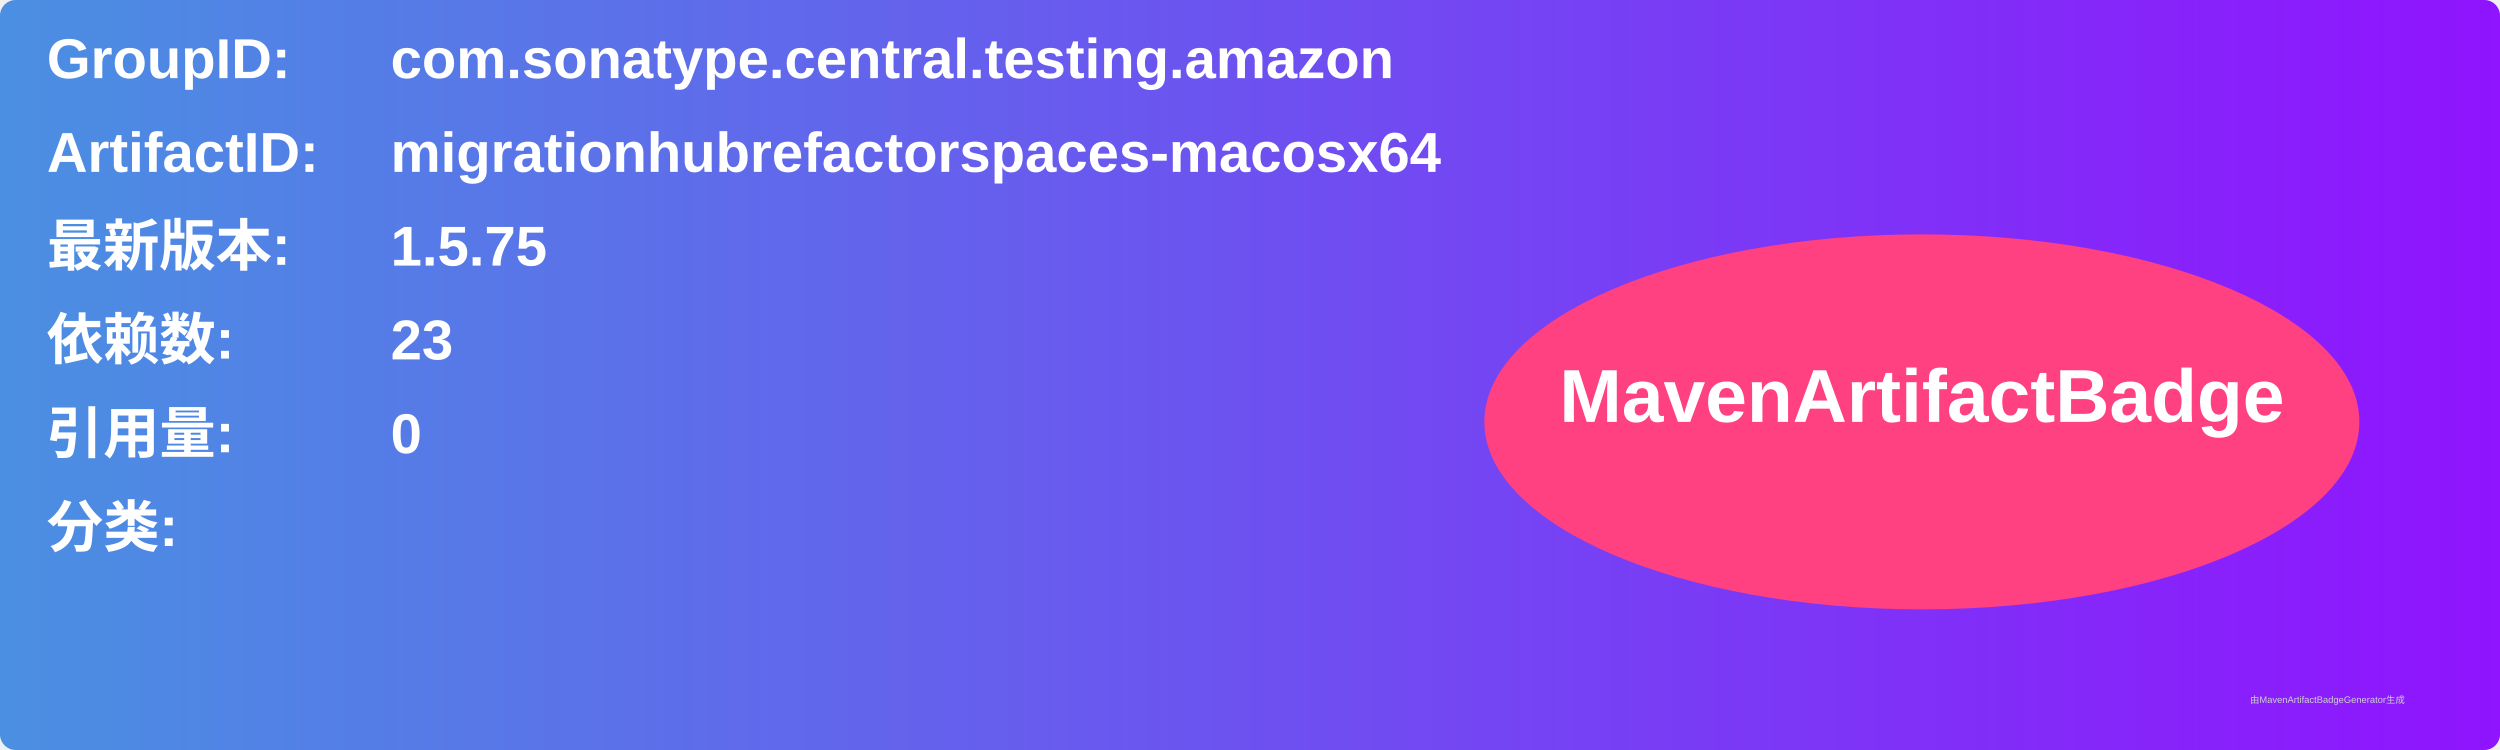
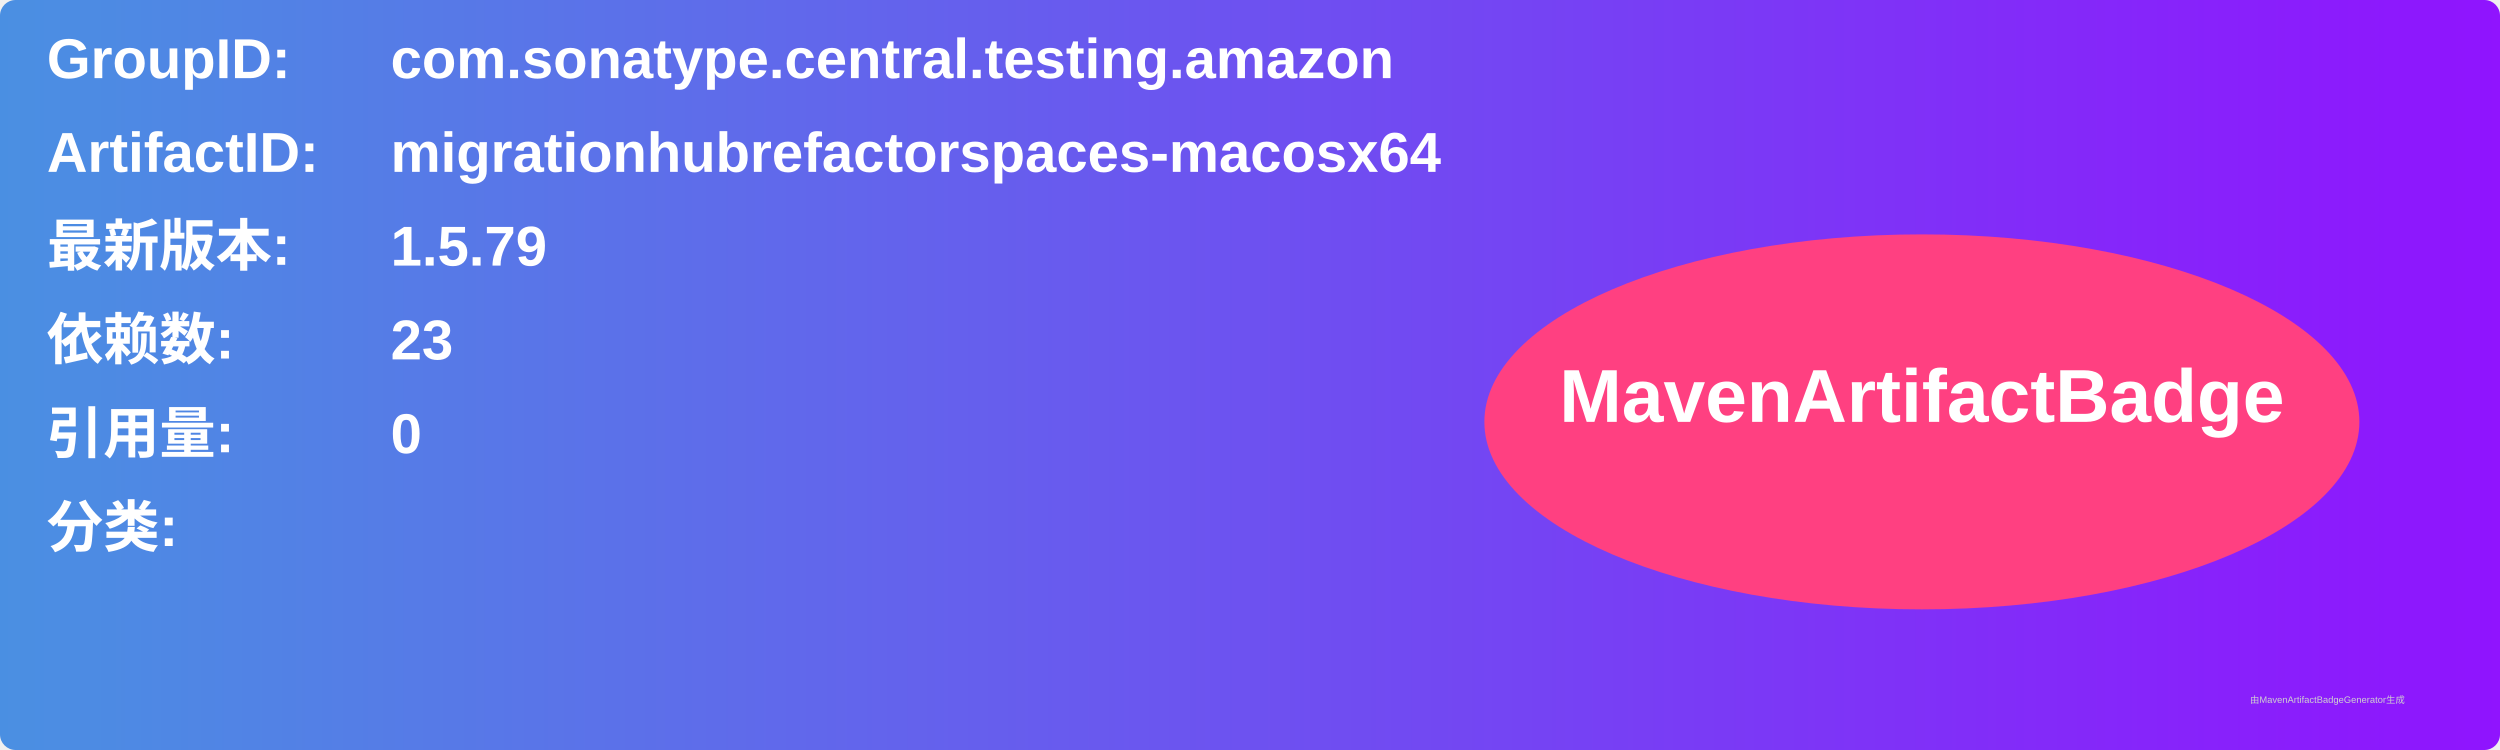
<svg xmlns="http://www.w3.org/2000/svg" width="800" height="240" viewBox="0 0 800 240">
  <linearGradient id="grad" x1="0%" y1="0%" x2="100%" y2="0%">
    <stop offset="0%" stop-color="#4a90e2" />
    <stop offset="100%" stop-color="#9013fe" />
  </linearGradient>
  <rect width="100%" height="100%" rx="5" ry="5" fill="url(#grad)" />
  <g transform="translate(15, 15)">
    <text x="0" y="10" font-family="Arial" font-size="18" fill="white" font-weight="bold" width="260">GroupID:</text>
    <text x="110" y="10" font-family="Arial" font-size="18" fill="white" font-weight="bold" width="460">com.sonatype.central.testing.amazon</text>
    <text x="0" y="40" font-family="Arial" font-size="18" fill="white" font-weight="bold" width="260">ArtifactID:</text>
    <text x="110" y="40" font-family="Arial" font-size="18" fill="white" font-weight="bold" width="460">migrationhubrefactorspaces-macosx64</text>
    <text x="0" y="70" font-family="Arial" font-size="18" fill="white" font-weight="bold">最新版本:</text>
    <text x="110" y="70" font-family="Arial" font-size="18" fill="white" font-weight="bold">
-       <tspan font-weight="bold">1.5.75</tspan>
+       <tspan font-weight="bold">1.5.79</tspan>
    </text>
    <text x="0" y="100" font-family="Arial" font-size="18" fill="white" font-weight="bold">依赖数: </text>
    <text x="110" y="100" font-family="Arial" font-size="18" fill="white">
      <tspan font-weight="bold">23</tspan>
    </text>
    <text x="0" y="130" font-family="Arial" font-size="18" fill="white" font-weight="bold">引用量: </text>
    <text x="110" y="130" font-family="Arial" font-size="18" fill="white">
      <tspan font-weight="bold">0</tspan>
    </text>
    <text x="0" y="160" font-family="Arial" font-size="18" fill="white" font-weight="bold">分类:</text>
    <text x="10" y="190" font-family="Arial" font-size="10" fill="white">
      <tspan font-weight="bold" />
    </text>
    <ellipse cx="600" cy="120" rx="140" ry="60" fill="#ff4081" />
    <text x="600" y="120" text-anchor="middle" font-family="Arial" font-size="24" fill="white" font-weight="bold">MavenArtifactBadge</text>
  </g>
  <text x="720" y="225" font-family="Arial" font-size="3" fill="#d0d0d0">由MavenArtifactBadgeGenerator生成</text>
</svg>
